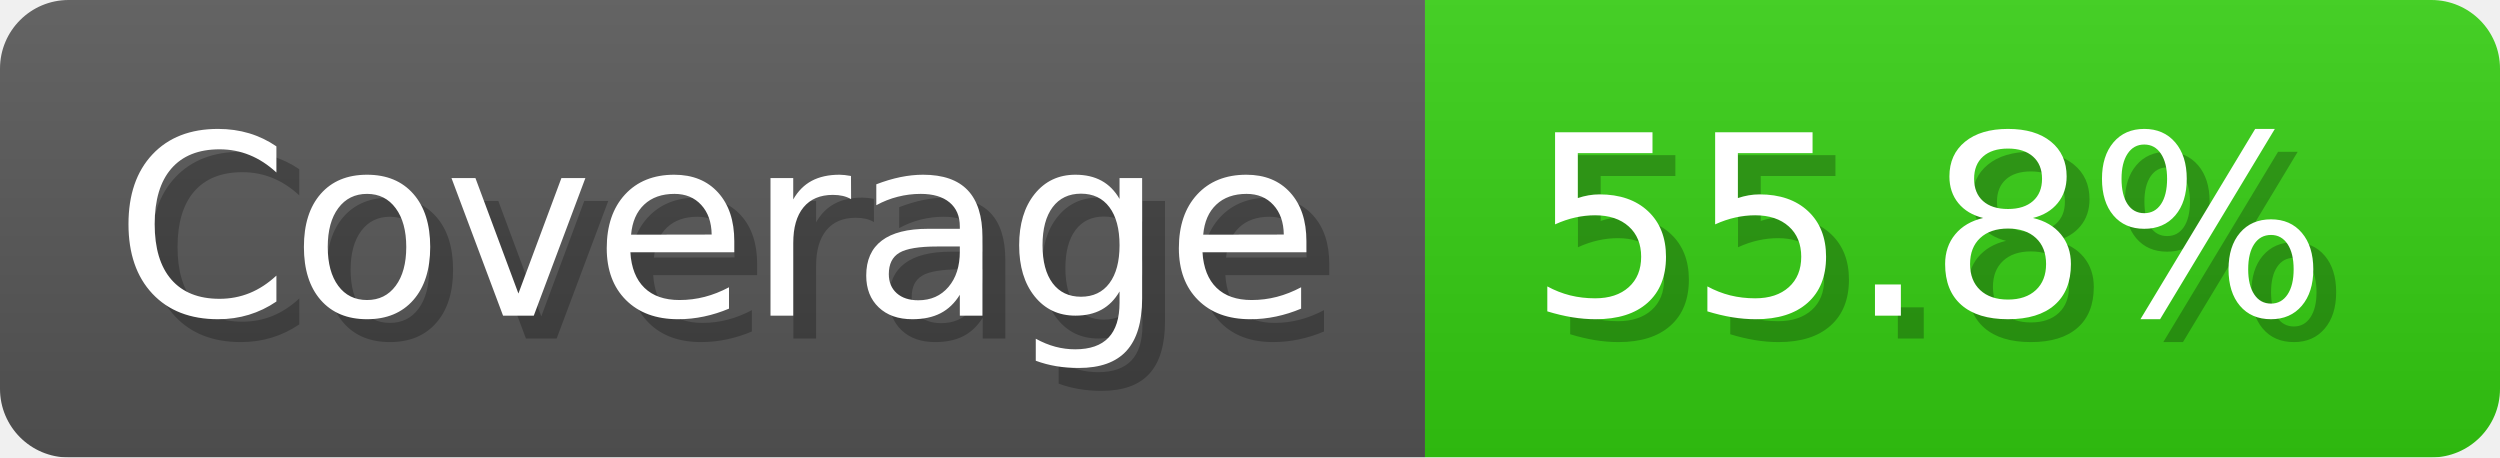
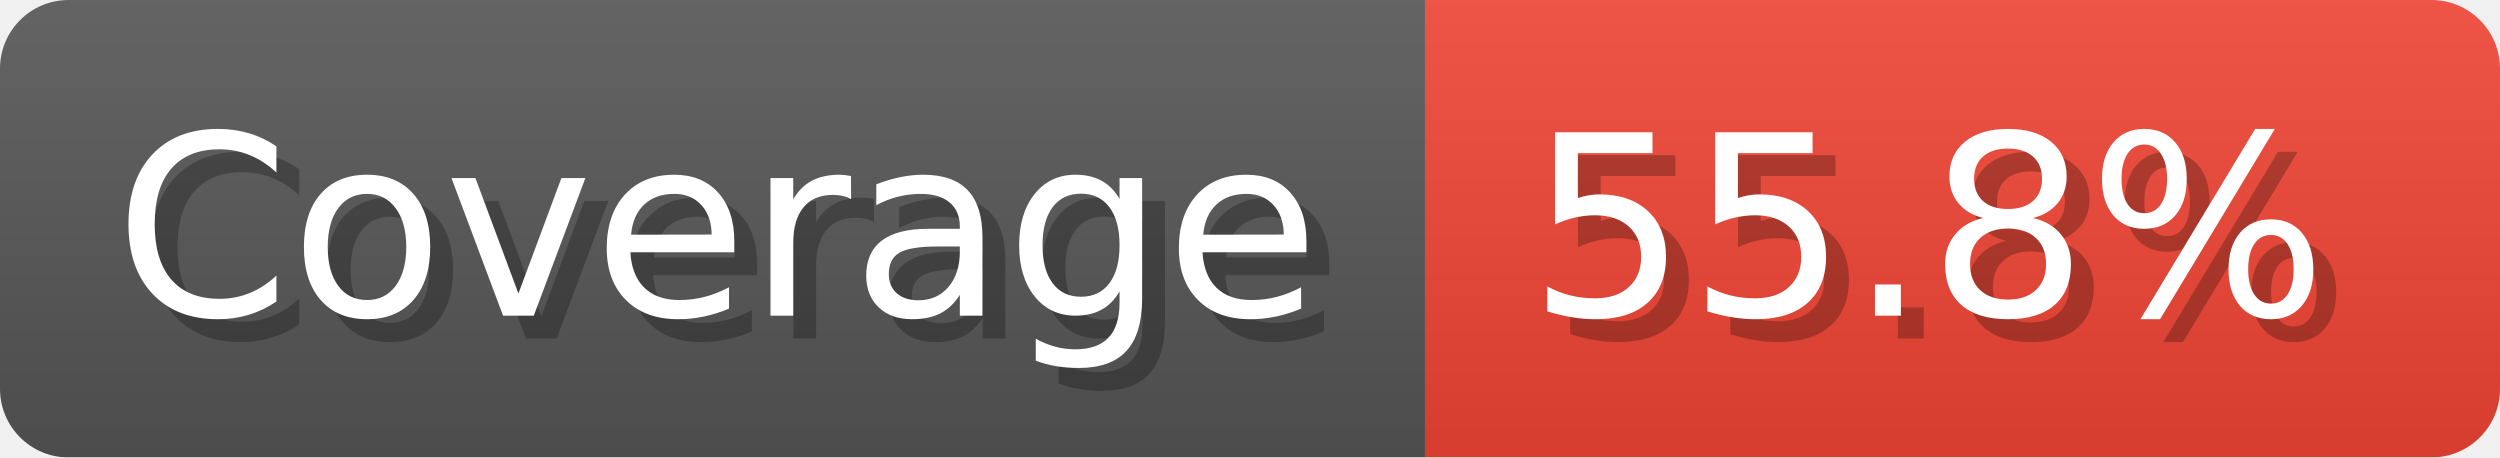
<svg xmlns="http://www.w3.org/2000/svg" width="109.3" height="20" viewBox="0 0 1093 200" role="img" aria-label="Coverage: 55.8%">
  <linearGradient id="a" x2="0" y2="100%">
    <stop offset="0" stop-opacity=".1" stop-color="#EEE" />
    <stop offset="1" stop-opacity=".1" />
  </linearGradient>
  <mask id="m">
    <rect width="1093" height="200" rx="30" fill="#FFF" />
  </mask>
  <g mask="url(#m)">
    <rect width="623" height="200" fill="#555" />
-     <rect width="470" height="200" fill="#3C1" x="623" />
+     <rect width="470" height="200" fill="#E43" x="623" />
    <rect width="1093" height="200" fill="url(#a)" />
  </g>
  <g aria-hidden="true" fill="#fff" text-anchor="start" font-family="Verdana,DejaVu Sans,sans-serif" font-size="110">
    <text x="60" y="148" textLength="523" fill="#000" opacity="0.25">Coverage</text>
    <text x="50" y="138" textLength="523">Coverage</text>
    <text x="678" y="148" textLength="370" fill="#000" opacity="0.25">55.8%</text>
    <text x="668" y="138" textLength="370">55.8%</text>
  </g>
</svg>
